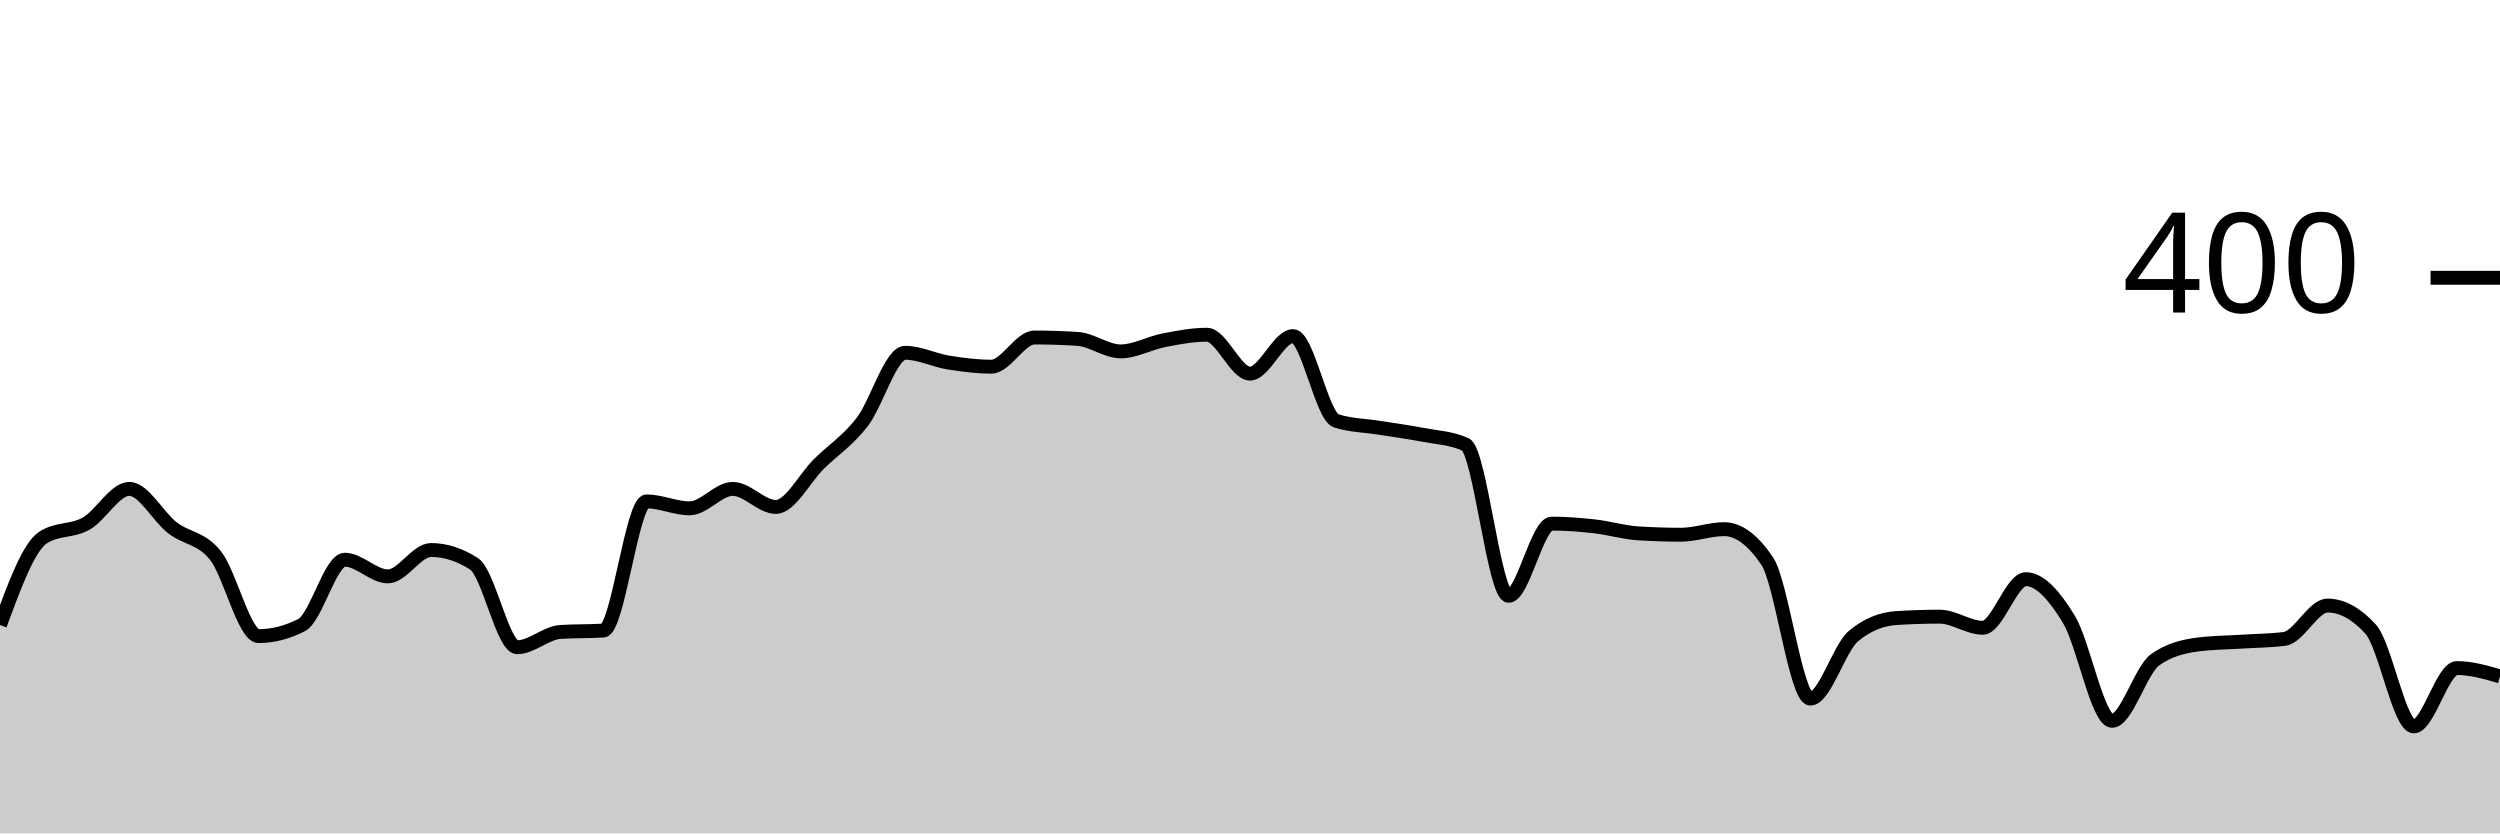
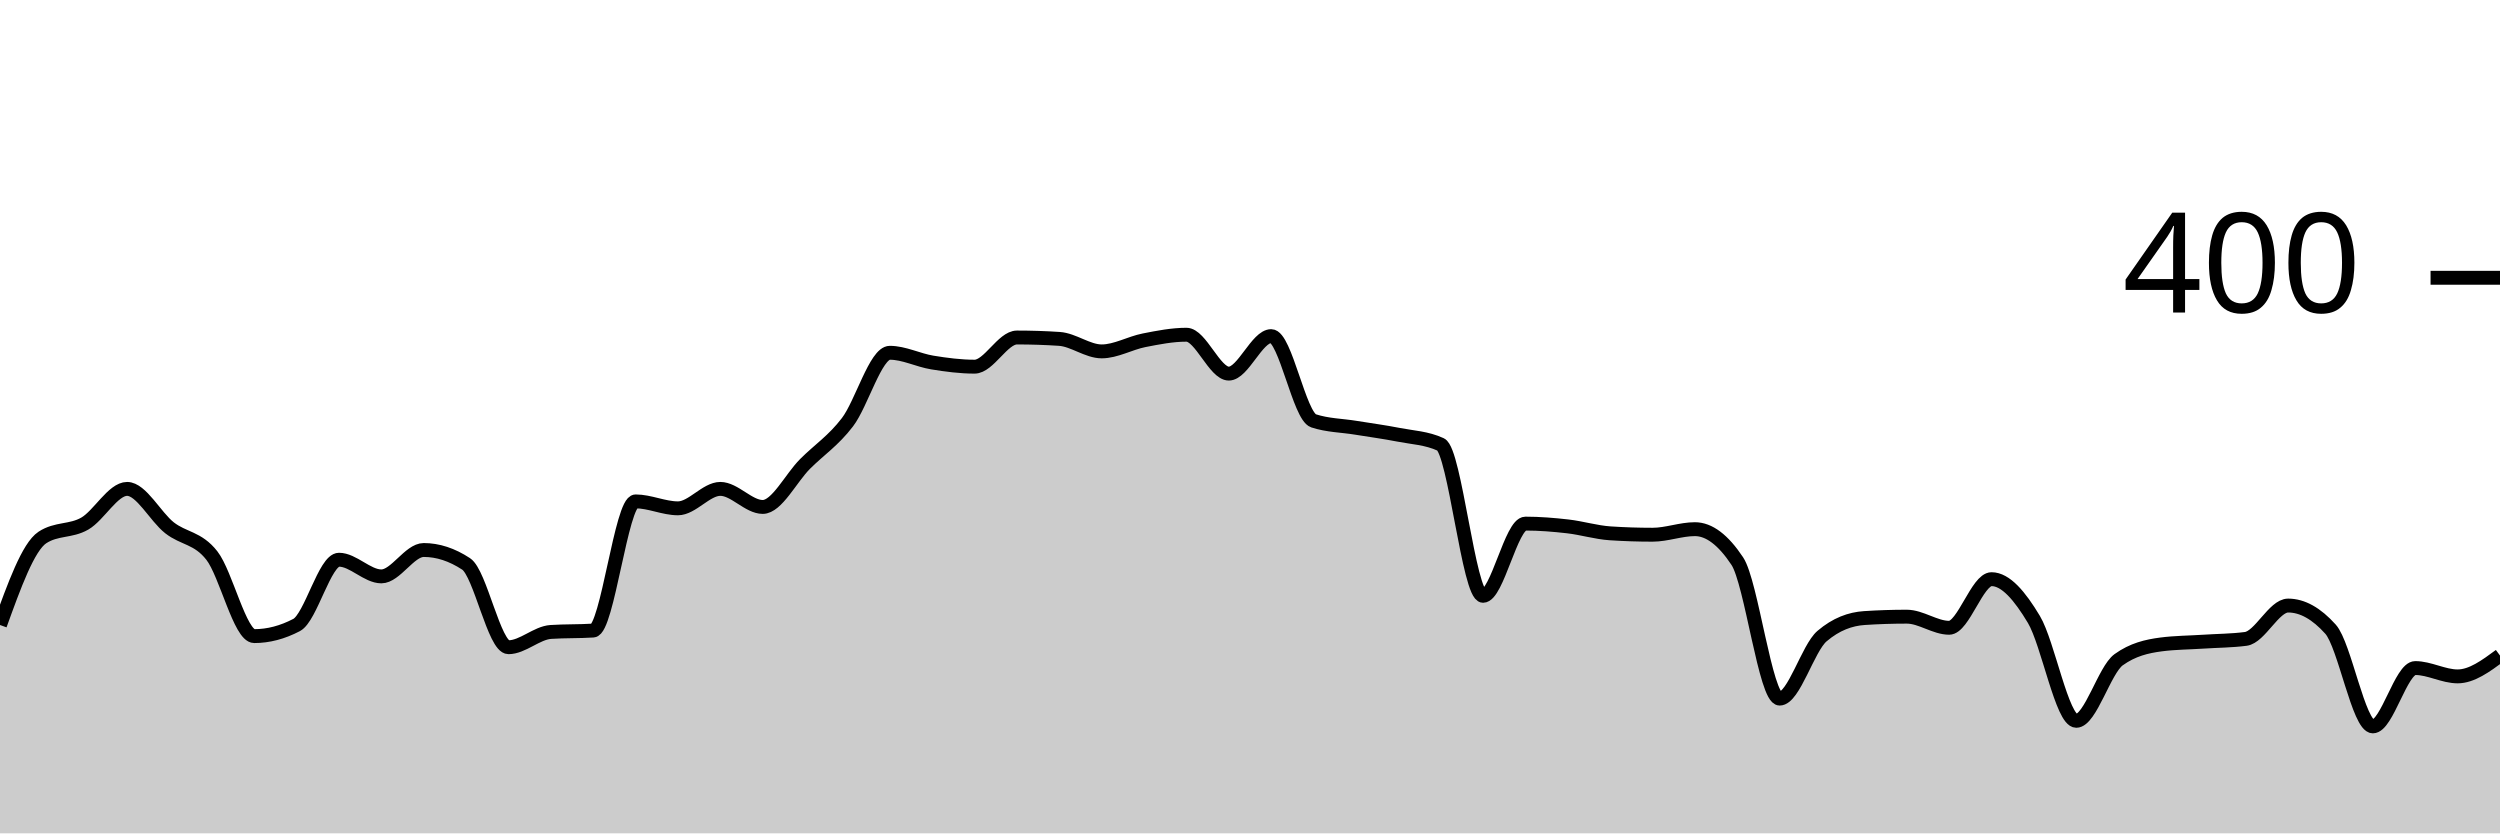
<svg xmlns="http://www.w3.org/2000/svg" viewBox="0 0 180 60">
  <g transform="translate(0,20)">
-     <path class="area" fill="rgba(0, 0, 0, 0.2)" d="M0,25C1.034,22.183,2.069,19.367,3.103,18.7C4.138,18.033,5.172,18.283,6.207,17.7C7.241,17.117,8.276,15.2,9.31,15.2C10.345,15.2,11.379,17.2,12.414,18C13.448,18.8,14.483,18.7,15.517,20C16.552,21.3,17.586,25.8,18.621,25.8C19.655,25.8,20.69,25.533,21.724,25C22.759,24.467,23.793,20.3,24.828,20.3C25.862,20.3,26.897,21.5,27.931,21.5C28.966,21.5,30,19.6,31.034,19.6C32.069,19.6,33.103,19.933,34.138,20.6C35.172,21.267,36.207,26.6,37.241,26.6C38.276,26.6,39.31,25.567,40.345,25.5C41.379,25.433,42.414,25.467,43.448,25.4C44.483,25.333,45.517,16.1,46.552,16.1C47.586,16.1,48.621,16.6,49.655,16.6C50.69,16.6,51.724,15.2,52.759,15.2C53.793,15.2,54.828,16.5,55.862,16.5C56.897,16.5,57.931,14.417,58.966,13.4C60,12.383,61.034,11.733,62.069,10.4C63.103,9.067,64.138,5.4,65.172,5.4C66.207,5.4,67.241,5.933,68.276,6.1C69.31,6.267,70.345,6.4,71.379,6.4C72.414,6.4,73.448,4.3,74.483,4.3C75.517,4.3,76.552,4.333,77.586,4.4C78.621,4.467,79.655,5.3,80.69,5.3C81.724,5.3,82.759,4.7,83.793,4.5C84.828,4.3,85.862,4.1,86.897,4.1C87.931,4.1,88.966,6.9,90,6.9C91.034,6.9,92.069,4.2,93.103,4.2C94.138,4.2,95.172,9.967,96.207,10.3C97.241,10.633,98.276,10.633,99.31,10.8C100.345,10.967,101.379,11.1,102.414,11.3C103.448,11.5,104.483,11.533,105.517,12C106.552,12.467,107.586,22.9,108.621,22.9C109.655,22.9,110.69,17.7,111.724,17.7C112.759,17.7,113.793,17.783,114.828,17.9C115.862,18.017,116.897,18.333,117.931,18.4C118.966,18.467,120,18.5,121.034,18.5C122.069,18.5,123.103,18.1,124.138,18.1C125.172,18.1,126.207,18.867,127.241,20.4C128.276,21.933,129.31,30.3,130.345,30.3C131.379,30.3,132.414,26.667,133.448,25.8C134.483,24.933,135.517,24.567,136.552,24.5C137.586,24.433,138.621,24.4,139.655,24.4C140.69,24.4,141.724,25.2,142.759,25.2C143.793,25.2,144.828,21.7,145.862,21.7C146.897,21.7,147.931,22.9,148.966,24.6C150,26.3,151.034,31.9,152.069,31.9C153.103,31.9,154.138,28.233,155.172,27.5C156.207,26.767,157.241,26.533,158.276,26.4C159.31,26.267,160.345,26.267,161.379,26.2C162.414,26.133,163.448,26.133,164.483,26C165.517,25.867,166.552,23.6,167.586,23.6C168.621,23.6,169.655,24.167,170.69,25.3C171.724,26.433,172.759,32.3,173.793,32.3C174.828,32.3,175.862,28.1,176.897,28.1C177.931,28.1,178.966,28.4,180,28.7L180,40C178.966,40,177.931,40,176.897,40C175.862,40,174.828,40,173.793,40C172.759,40,171.724,40,170.69,40C169.655,40,168.621,40,167.586,40C166.552,40,165.517,40,164.483,40C163.448,40,162.414,40,161.379,40C160.345,40,159.31,40,158.276,40C157.241,40,156.207,40,155.172,40C154.138,40,153.103,40,152.069,40C151.034,40,150,40,148.966,40C147.931,40,146.897,40,145.862,40C144.828,40,143.793,40,142.759,40C141.724,40,140.69,40,139.655,40C138.621,40,137.586,40,136.552,40C135.517,40,134.483,40,133.448,40C132.414,40,131.379,40,130.345,40C129.31,40,128.276,40,127.241,40C126.207,40,125.172,40,124.138,40C123.103,40,122.069,40,121.034,40C120,40,118.966,40,117.931,40C116.897,40,115.862,40,114.828,40C113.793,40,112.759,40,111.724,40C110.69,40,109.655,40,108.621,40C107.586,40,106.552,40,105.517,40C104.483,40,103.448,40,102.414,40C101.379,40,100.345,40,99.31,40C98.276,40,97.241,40,96.207,40C95.172,40,94.138,40,93.103,40C92.069,40,91.034,40,90,40C88.966,40,87.931,40,86.897,40C85.862,40,84.828,40,83.793,40C82.759,40,81.724,40,80.69,40C79.655,40,78.621,40,77.586,40C76.552,40,75.517,40,74.483,40C73.448,40,72.414,40,71.379,40C70.345,40,69.31,40,68.276,40C67.241,40,66.207,40,65.172,40C64.138,40,63.103,40,62.069,40C61.034,40,60,40,58.966,40C57.931,40,56.897,40,55.862,40C54.828,40,53.793,40,52.759,40C51.724,40,50.69,40,49.655,40C48.621,40,47.586,40,46.552,40C45.517,40,44.483,40,43.448,40C42.414,40,41.379,40,40.345,40C39.31,40,38.276,40,37.241,40C36.207,40,35.172,40,34.138,40C33.103,40,32.069,40,31.034,40C30,40,28.966,40,27.931,40C26.897,40,25.862,40,24.828,40C23.793,40,22.759,40,21.724,40C20.69,40,19.655,40,18.621,40C17.586,40,16.552,40,15.517,40C14.483,40,13.448,40,12.414,40C11.379,40,10.345,40,9.31,40C8.276,40,7.241,40,6.207,40C5.172,40,4.138,40,3.103,40C2.069,40,1.034,40,0,40Z" />
-     <path class="line" stroke="black" fill="none" d="M0,25C1.034,22.183,2.069,19.367,3.103,18.7C4.138,18.033,5.172,18.283,6.207,17.7C7.241,17.117,8.276,15.2,9.31,15.2C10.345,15.2,11.379,17.2,12.414,18C13.448,18.8,14.483,18.7,15.517,20C16.552,21.3,17.586,25.8,18.621,25.8C19.655,25.8,20.69,25.533,21.724,25C22.759,24.467,23.793,20.3,24.828,20.3C25.862,20.3,26.897,21.5,27.931,21.5C28.966,21.5,30,19.6,31.034,19.6C32.069,19.6,33.103,19.933,34.138,20.6C35.172,21.267,36.207,26.6,37.241,26.6C38.276,26.6,39.31,25.567,40.345,25.5C41.379,25.433,42.414,25.467,43.448,25.4C44.483,25.333,45.517,16.1,46.552,16.1C47.586,16.1,48.621,16.6,49.655,16.6C50.69,16.6,51.724,15.2,52.759,15.2C53.793,15.2,54.828,16.5,55.862,16.5C56.897,16.5,57.931,14.417,58.966,13.4C60,12.383,61.034,11.733,62.069,10.4C63.103,9.067,64.138,5.4,65.172,5.4C66.207,5.4,67.241,5.933,68.276,6.1C69.31,6.267,70.345,6.4,71.379,6.4C72.414,6.4,73.448,4.3,74.483,4.3C75.517,4.3,76.552,4.333,77.586,4.4C78.621,4.467,79.655,5.3,80.69,5.3C81.724,5.3,82.759,4.7,83.793,4.5C84.828,4.3,85.862,4.1,86.897,4.1C87.931,4.1,88.966,6.9,90,6.9C91.034,6.9,92.069,4.2,93.103,4.2C94.138,4.2,95.172,9.967,96.207,10.3C97.241,10.633,98.276,10.633,99.31,10.8C100.345,10.967,101.379,11.1,102.414,11.3C103.448,11.5,104.483,11.533,105.517,12C106.552,12.467,107.586,22.9,108.621,22.9C109.655,22.9,110.69,17.7,111.724,17.7C112.759,17.7,113.793,17.783,114.828,17.9C115.862,18.017,116.897,18.333,117.931,18.4C118.966,18.467,120,18.5,121.034,18.5C122.069,18.5,123.103,18.1,124.138,18.1C125.172,18.1,126.207,18.867,127.241,20.4C128.276,21.933,129.31,30.3,130.345,30.3C131.379,30.3,132.414,26.667,133.448,25.8C134.483,24.933,135.517,24.567,136.552,24.5C137.586,24.433,138.621,24.4,139.655,24.4C140.69,24.4,141.724,25.2,142.759,25.2C143.793,25.2,144.828,21.7,145.862,21.7C146.897,21.7,147.931,22.9,148.966,24.6C150,26.3,151.034,31.9,152.069,31.9C153.103,31.9,154.138,28.233,155.172,27.5C156.207,26.767,157.241,26.533,158.276,26.4C159.31,26.267,160.345,26.267,161.379,26.2C162.414,26.133,163.448,26.133,164.483,26C165.517,25.867,166.552,23.6,167.586,23.6C168.621,23.6,169.655,24.167,170.69,25.3C171.724,26.433,172.759,32.3,173.793,32.3C174.828,32.3,175.862,28.1,176.897,28.1C177.931,28.1,178.966,28.4,180,28.7" />
+     <path class="area" fill="rgba(0, 0, 0, 0.2)" d="M0,25C1.017,22.183,2.034,19.367,3.051,18.7C4.068,18.033,5.085,18.283,6.102,17.7C7.119,17.117,8.136,15.2,9.153,15.2C10.169,15.2,11.186,17.2,12.203,18C13.22,18.8,14.237,18.7,15.254,20C16.271,21.3,17.288,25.8,18.305,25.8C19.322,25.8,20.339,25.533,21.356,25C22.373,24.467,23.39,20.3,24.407,20.3C25.424,20.3,26.441,21.5,27.458,21.5C28.475,21.5,29.492,19.6,30.508,19.6C31.525,19.6,32.542,19.933,33.559,20.6C34.576,21.267,35.593,26.6,36.61,26.6C37.627,26.6,38.644,25.567,39.661,25.5C40.678,25.433,41.695,25.467,42.712,25.4C43.729,25.333,44.746,16.1,45.763,16.1C46.78,16.1,47.797,16.6,48.814,16.6C49.831,16.6,50.847,15.2,51.864,15.2C52.881,15.2,53.898,16.5,54.915,16.5C55.932,16.5,56.949,14.417,57.966,13.4C58.983,12.383,60,11.733,61.017,10.4C62.034,9.067,63.051,5.4,64.068,5.4C65.085,5.4,66.102,5.933,67.119,6.1C68.136,6.267,69.153,6.4,70.169,6.4C71.186,6.4,72.203,4.3,73.22,4.3C74.237,4.3,75.254,4.333,76.271,4.4C77.288,4.467,78.305,5.3,79.322,5.3C80.339,5.3,81.356,4.7,82.373,4.5C83.39,4.3,84.407,4.1,85.424,4.1C86.441,4.1,87.458,6.9,88.475,6.9C89.492,6.9,90.508,4.2,91.525,4.2C92.542,4.2,93.559,9.967,94.576,10.3C95.593,10.633,96.61,10.633,97.627,10.8C98.644,10.967,99.661,11.1,100.678,11.3C101.695,11.5,102.712,11.533,103.729,12C104.746,12.467,105.763,22.9,106.78,22.9C107.797,22.9,108.814,17.7,109.831,17.7C110.847,17.7,111.864,17.783,112.881,17.9C113.898,18.017,114.915,18.333,115.932,18.4C116.949,18.467,117.966,18.5,118.983,18.5C120,18.5,121.017,18.1,122.034,18.1C123.051,18.1,124.068,18.867,125.085,20.4C126.102,21.933,127.119,30.3,128.136,30.3C129.153,30.3,130.169,26.667,131.186,25.8C132.203,24.933,133.22,24.567,134.237,24.5C135.254,24.433,136.271,24.4,137.288,24.4C138.305,24.4,139.322,25.2,140.339,25.2C141.356,25.2,142.373,21.7,143.39,21.7C144.407,21.7,145.424,22.9,146.441,24.6C147.458,26.3,148.475,31.9,149.492,31.9C150.508,31.9,151.525,28.233,152.542,27.5C153.559,26.767,154.576,26.533,155.593,26.4C156.61,26.267,157.627,26.267,158.644,26.2C159.661,26.133,160.678,26.133,161.695,26C162.712,25.867,163.729,23.6,164.746,23.6C165.763,23.6,166.78,24.167,167.797,25.3C168.814,26.433,169.831,32.3,170.847,32.3C171.864,32.3,172.881,28.1,173.898,28.1C174.915,28.1,175.932,28.7,176.949,28.7C177.966,28.7,178.983,27.95,180,27.2L180,40C178.983,40,177.966,40,176.949,40C175.932,40,174.915,40,173.898,40C172.881,40,171.864,40,170.847,40C169.831,40,168.814,40,167.797,40C166.78,40,165.763,40,164.746,40C163.729,40,162.712,40,161.695,40C160.678,40,159.661,40,158.644,40C157.627,40,156.61,40,155.593,40C154.576,40,153.559,40,152.542,40C151.525,40,150.508,40,149.492,40C148.475,40,147.458,40,146.441,40C145.424,40,144.407,40,143.39,40C142.373,40,141.356,40,140.339,40C139.322,40,138.305,40,137.288,40C136.271,40,135.254,40,134.237,40C133.22,40,132.203,40,131.186,40C130.169,40,129.153,40,128.136,40C127.119,40,126.102,40,125.085,40C124.068,40,123.051,40,122.034,40C121.017,40,120,40,118.983,40C117.966,40,116.949,40,115.932,40C114.915,40,113.898,40,112.881,40C111.864,40,110.847,40,109.831,40C108.814,40,107.797,40,106.78,40C105.763,40,104.746,40,103.729,40C102.712,40,101.695,40,100.678,40C99.661,40,98.644,40,97.627,40C96.61,40,95.593,40,94.576,40C93.559,40,92.542,40,91.525,40C90.508,40,89.492,40,88.475,40C87.458,40,86.441,40,85.424,40C84.407,40,83.39,40,82.373,40C81.356,40,80.339,40,79.322,40C78.305,40,77.288,40,76.271,40C75.254,40,74.237,40,73.22,40C72.203,40,71.186,40,70.169,40C69.153,40,68.136,40,67.119,40C66.102,40,65.085,40,64.068,40C63.051,40,62.034,40,61.017,40C60,40,58.983,40,57.966,40C56.949,40,55.932,40,54.915,40C53.898,40,52.881,40,51.864,40C50.847,40,49.831,40,48.814,40C47.797,40,46.78,40,45.763,40C44.746,40,43.729,40,42.712,40C41.695,40,40.678,40,39.661,40C38.644,40,37.627,40,36.61,40C35.593,40,34.576,40,33.559,40C32.542,40,31.525,40,30.508,40C29.492,40,28.475,40,27.458,40C26.441,40,25.424,40,24.407,40C23.39,40,22.373,40,21.356,40C20.339,40,19.322,40,18.305,40C17.288,40,16.271,40,15.254,40C14.237,40,13.22,40,12.203,40C11.186,40,10.169,40,9.153,40C8.136,40,7.119,40,6.102,40C5.085,40,4.068,40,3.051,40C2.034,40,1.017,40,0,40Z" />
+     <path class="line" stroke="black" fill="none" d="M0,25C1.017,22.183,2.034,19.367,3.051,18.7C4.068,18.033,5.085,18.283,6.102,17.7C7.119,17.117,8.136,15.2,9.153,15.2C10.169,15.2,11.186,17.2,12.203,18C13.22,18.8,14.237,18.7,15.254,20C16.271,21.3,17.288,25.8,18.305,25.8C19.322,25.8,20.339,25.533,21.356,25C22.373,24.467,23.39,20.3,24.407,20.3C25.424,20.3,26.441,21.5,27.458,21.5C28.475,21.5,29.492,19.6,30.508,19.6C31.525,19.6,32.542,19.933,33.559,20.6C34.576,21.267,35.593,26.6,36.61,26.6C37.627,26.6,38.644,25.567,39.661,25.5C40.678,25.433,41.695,25.467,42.712,25.4C43.729,25.333,44.746,16.1,45.763,16.1C46.78,16.1,47.797,16.6,48.814,16.6C49.831,16.6,50.847,15.2,51.864,15.2C52.881,15.2,53.898,16.5,54.915,16.5C55.932,16.5,56.949,14.417,57.966,13.4C58.983,12.383,60,11.733,61.017,10.4C62.034,9.067,63.051,5.4,64.068,5.4C65.085,5.4,66.102,5.933,67.119,6.1C68.136,6.267,69.153,6.4,70.169,6.4C71.186,6.4,72.203,4.3,73.22,4.3C74.237,4.3,75.254,4.333,76.271,4.4C77.288,4.467,78.305,5.3,79.322,5.3C80.339,5.3,81.356,4.7,82.373,4.5C83.39,4.3,84.407,4.1,85.424,4.1C86.441,4.1,87.458,6.9,88.475,6.9C89.492,6.9,90.508,4.2,91.525,4.2C92.542,4.2,93.559,9.967,94.576,10.3C95.593,10.633,96.61,10.633,97.627,10.8C98.644,10.967,99.661,11.1,100.678,11.3C101.695,11.5,102.712,11.533,103.729,12C104.746,12.467,105.763,22.9,106.78,22.9C107.797,22.9,108.814,17.7,109.831,17.7C110.847,17.7,111.864,17.783,112.881,17.9C113.898,18.017,114.915,18.333,115.932,18.4C116.949,18.467,117.966,18.5,118.983,18.5C120,18.5,121.017,18.1,122.034,18.1C123.051,18.1,124.068,18.867,125.085,20.4C126.102,21.933,127.119,30.3,128.136,30.3C129.153,30.3,130.169,26.667,131.186,25.8C132.203,24.933,133.22,24.567,134.237,24.5C135.254,24.433,136.271,24.4,137.288,24.4C138.305,24.4,139.322,25.2,140.339,25.2C141.356,25.2,142.373,21.7,143.39,21.7C144.407,21.7,145.424,22.9,146.441,24.6C147.458,26.3,148.475,31.9,149.492,31.9C150.508,31.9,151.525,28.233,152.542,27.5C153.559,26.767,154.576,26.533,155.593,26.4C156.61,26.267,157.627,26.267,158.644,26.2C159.661,26.133,160.678,26.133,161.695,26C162.712,25.867,163.729,23.6,164.746,23.6C165.763,23.6,166.78,24.167,167.797,25.3C168.814,26.433,169.831,32.3,170.847,32.3C171.864,32.3,172.881,28.1,173.898,28.1C174.915,28.1,175.932,28.7,176.949,28.7C177.966,28.7,178.983,27.95,180,27.2" />
    <path class="axis-ceiling" stroke-width="1" stroke="black" fill="none" d="M175,0L180,0" />
    <text class="axis-ceiling-label" font-family="sans-serif" text-anchor="end" font-size="10px" x="170" y="2.5">400</text>
  </g>
</svg>
